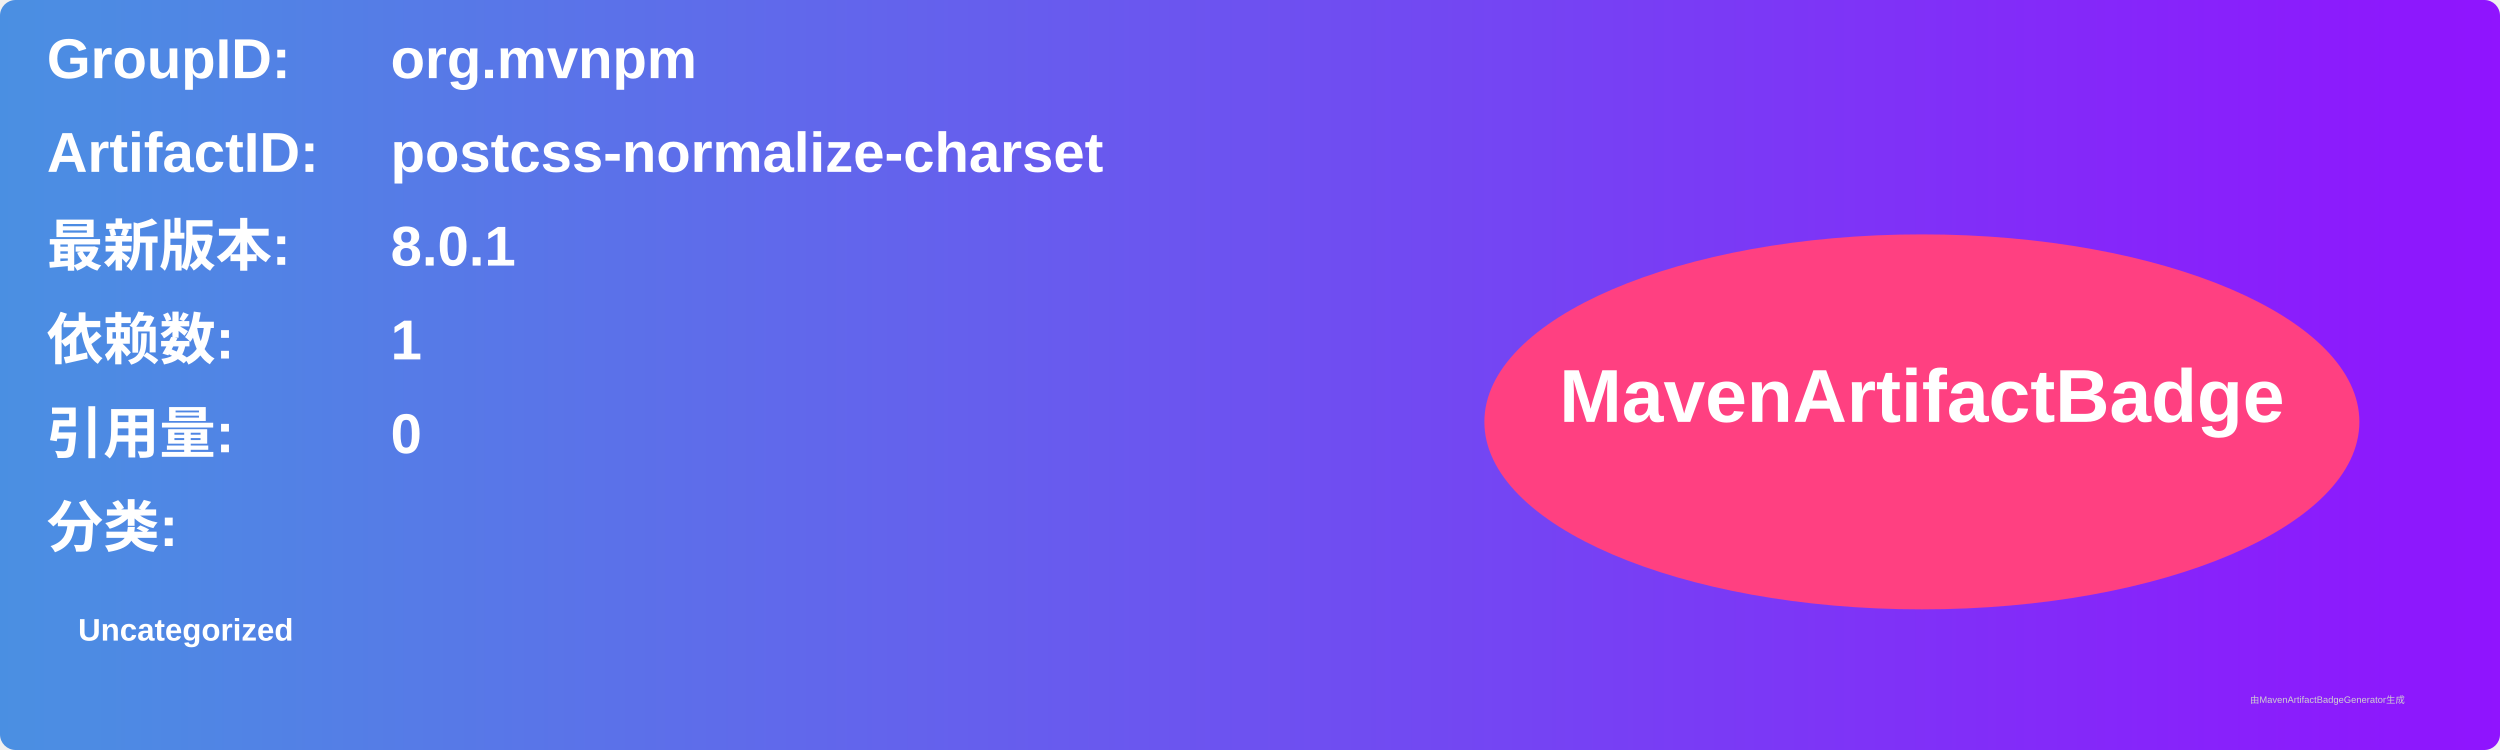
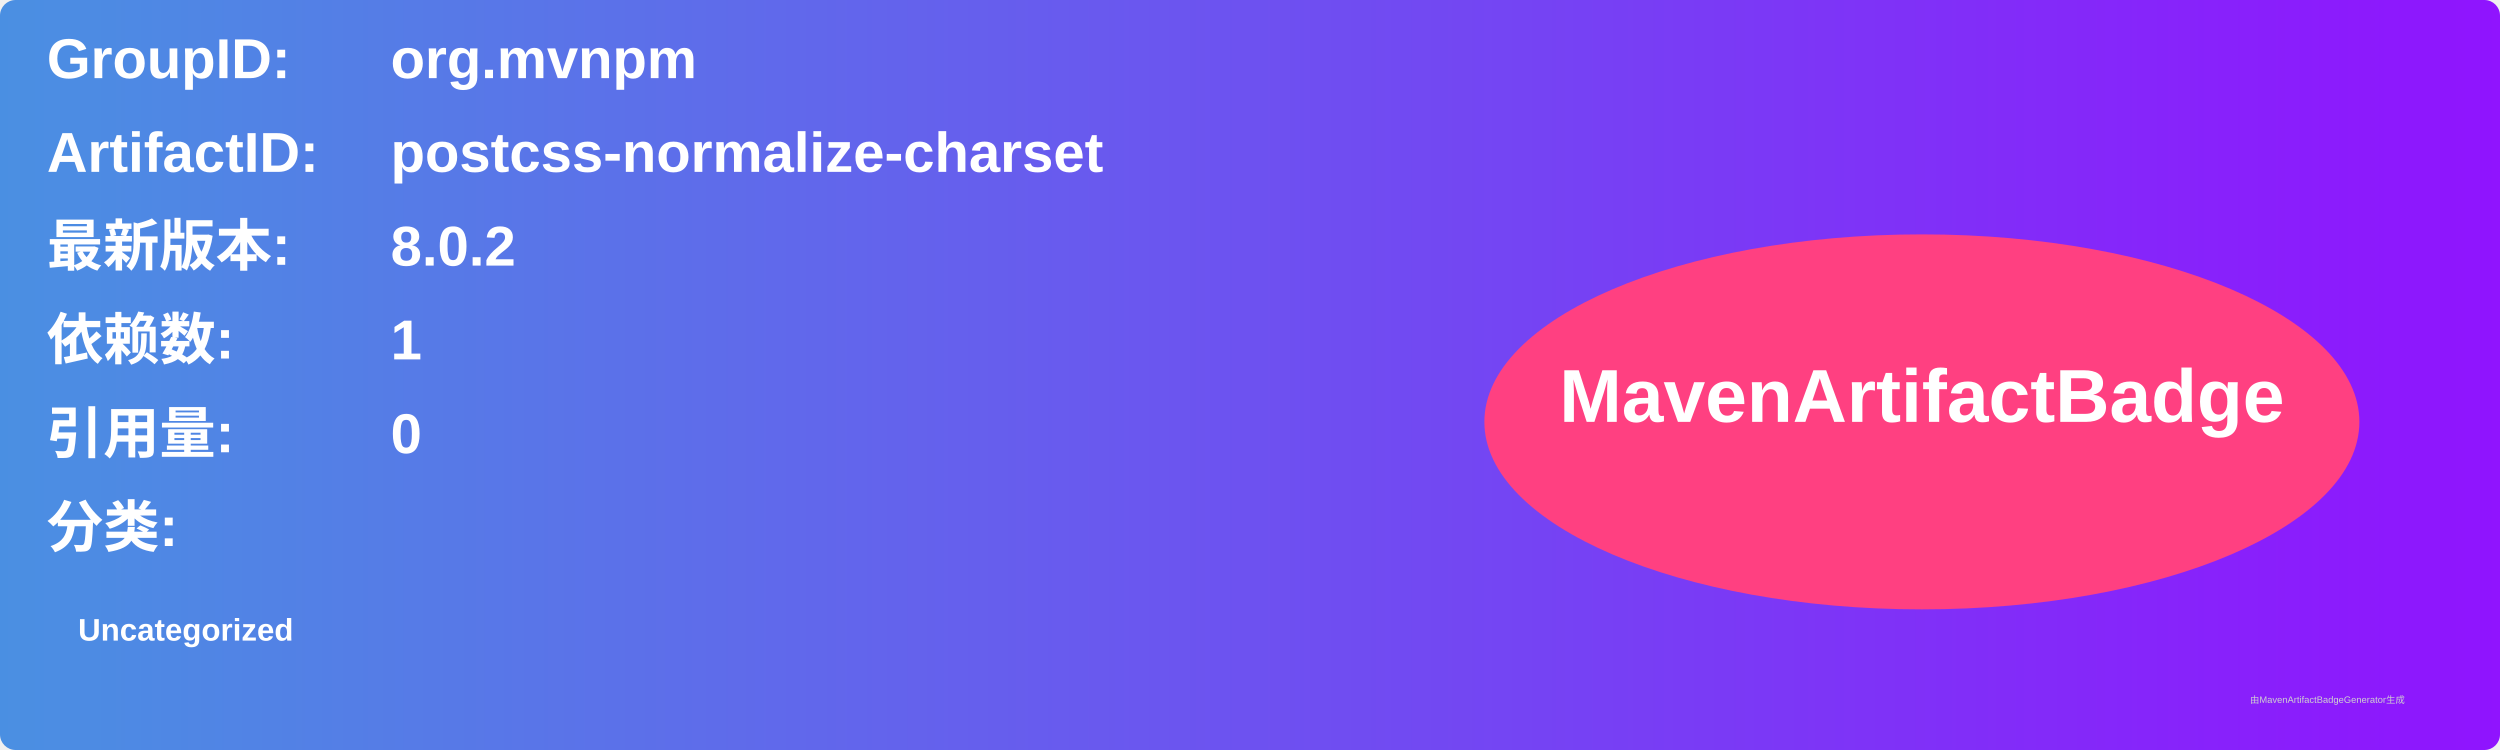
<svg xmlns="http://www.w3.org/2000/svg" width="800" height="240" viewBox="0 0 800 240">
  <linearGradient id="grad" x1="0%" y1="0%" x2="100%" y2="0%">
    <stop offset="0%" stop-color="#4a90e2" />
    <stop offset="100%" stop-color="#9013fe" />
  </linearGradient>
  <rect width="100%" height="100%" rx="5" ry="5" fill="url(#grad)" />
  <g transform="translate(15, 15)">
    <text x="0" y="10" font-family="Arial" font-size="18" fill="white" font-weight="bold" width="260">GroupID:</text>
    <text x="110" y="10" font-family="Arial" font-size="18" fill="white" font-weight="bold" width="460">org.mvnpm</text>
    <text x="0" y="40" font-family="Arial" font-size="18" fill="white" font-weight="bold" width="260">ArtifactID:</text>
    <text x="110" y="40" font-family="Arial" font-size="18" fill="white" font-weight="bold" width="460">postcss-normalize-charset</text>
    <text x="0" y="70" font-family="Arial" font-size="18" fill="white" font-weight="bold">最新版本:</text>
    <text x="110" y="70" font-family="Arial" font-size="18" fill="white" font-weight="bold">
-       <tspan font-weight="bold">8.0.1</tspan>
+       <tspan font-weight="bold">8.0.2</tspan>
    </text>
    <text x="0" y="100" font-family="Arial" font-size="18" fill="white" font-weight="bold">依赖数: </text>
    <text x="110" y="100" font-family="Arial" font-size="18" fill="white">
      <tspan font-weight="bold">1</tspan>
    </text>
    <text x="0" y="130" font-family="Arial" font-size="18" fill="white" font-weight="bold">引用量: </text>
    <text x="110" y="130" font-family="Arial" font-size="18" fill="white">
      <tspan font-weight="bold">0</tspan>
    </text>
    <text x="0" y="160" font-family="Arial" font-size="18" fill="white" font-weight="bold">分类:</text>
    <text x="10" y="190" font-family="Arial" font-size="10" fill="white">
      <tspan font-weight="bold">Uncategorized</tspan>
    </text>
    <ellipse cx="600" cy="120" rx="140" ry="60" fill="#ff4081" />
    <text x="600" y="120" text-anchor="middle" font-family="Arial" font-size="24" fill="white" font-weight="bold">MavenArtifactBadge</text>
  </g>
  <text x="720" y="225" font-family="Arial" font-size="3" fill="#d0d0d0">由MavenArtifactBadgeGenerator生成</text>
</svg>
